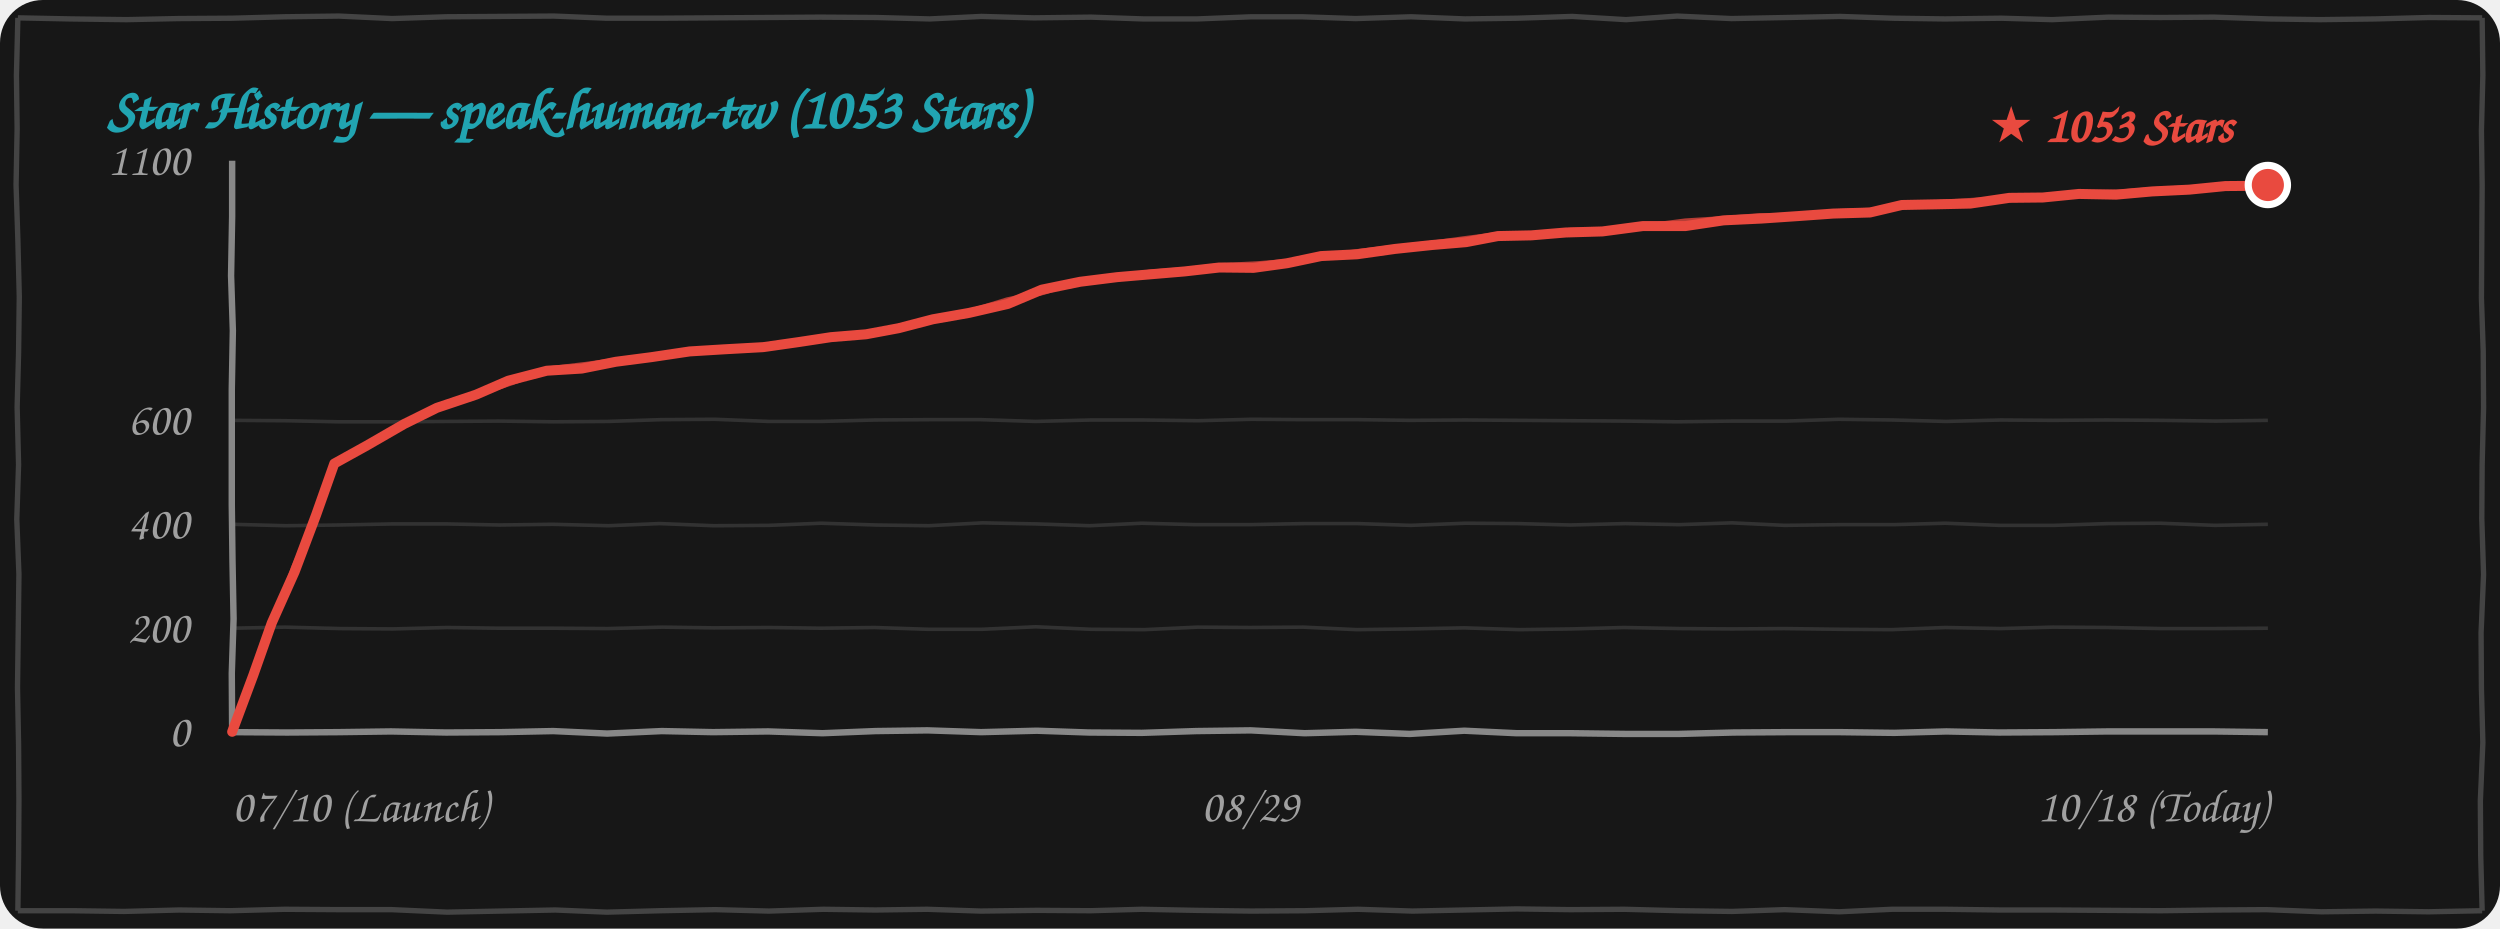
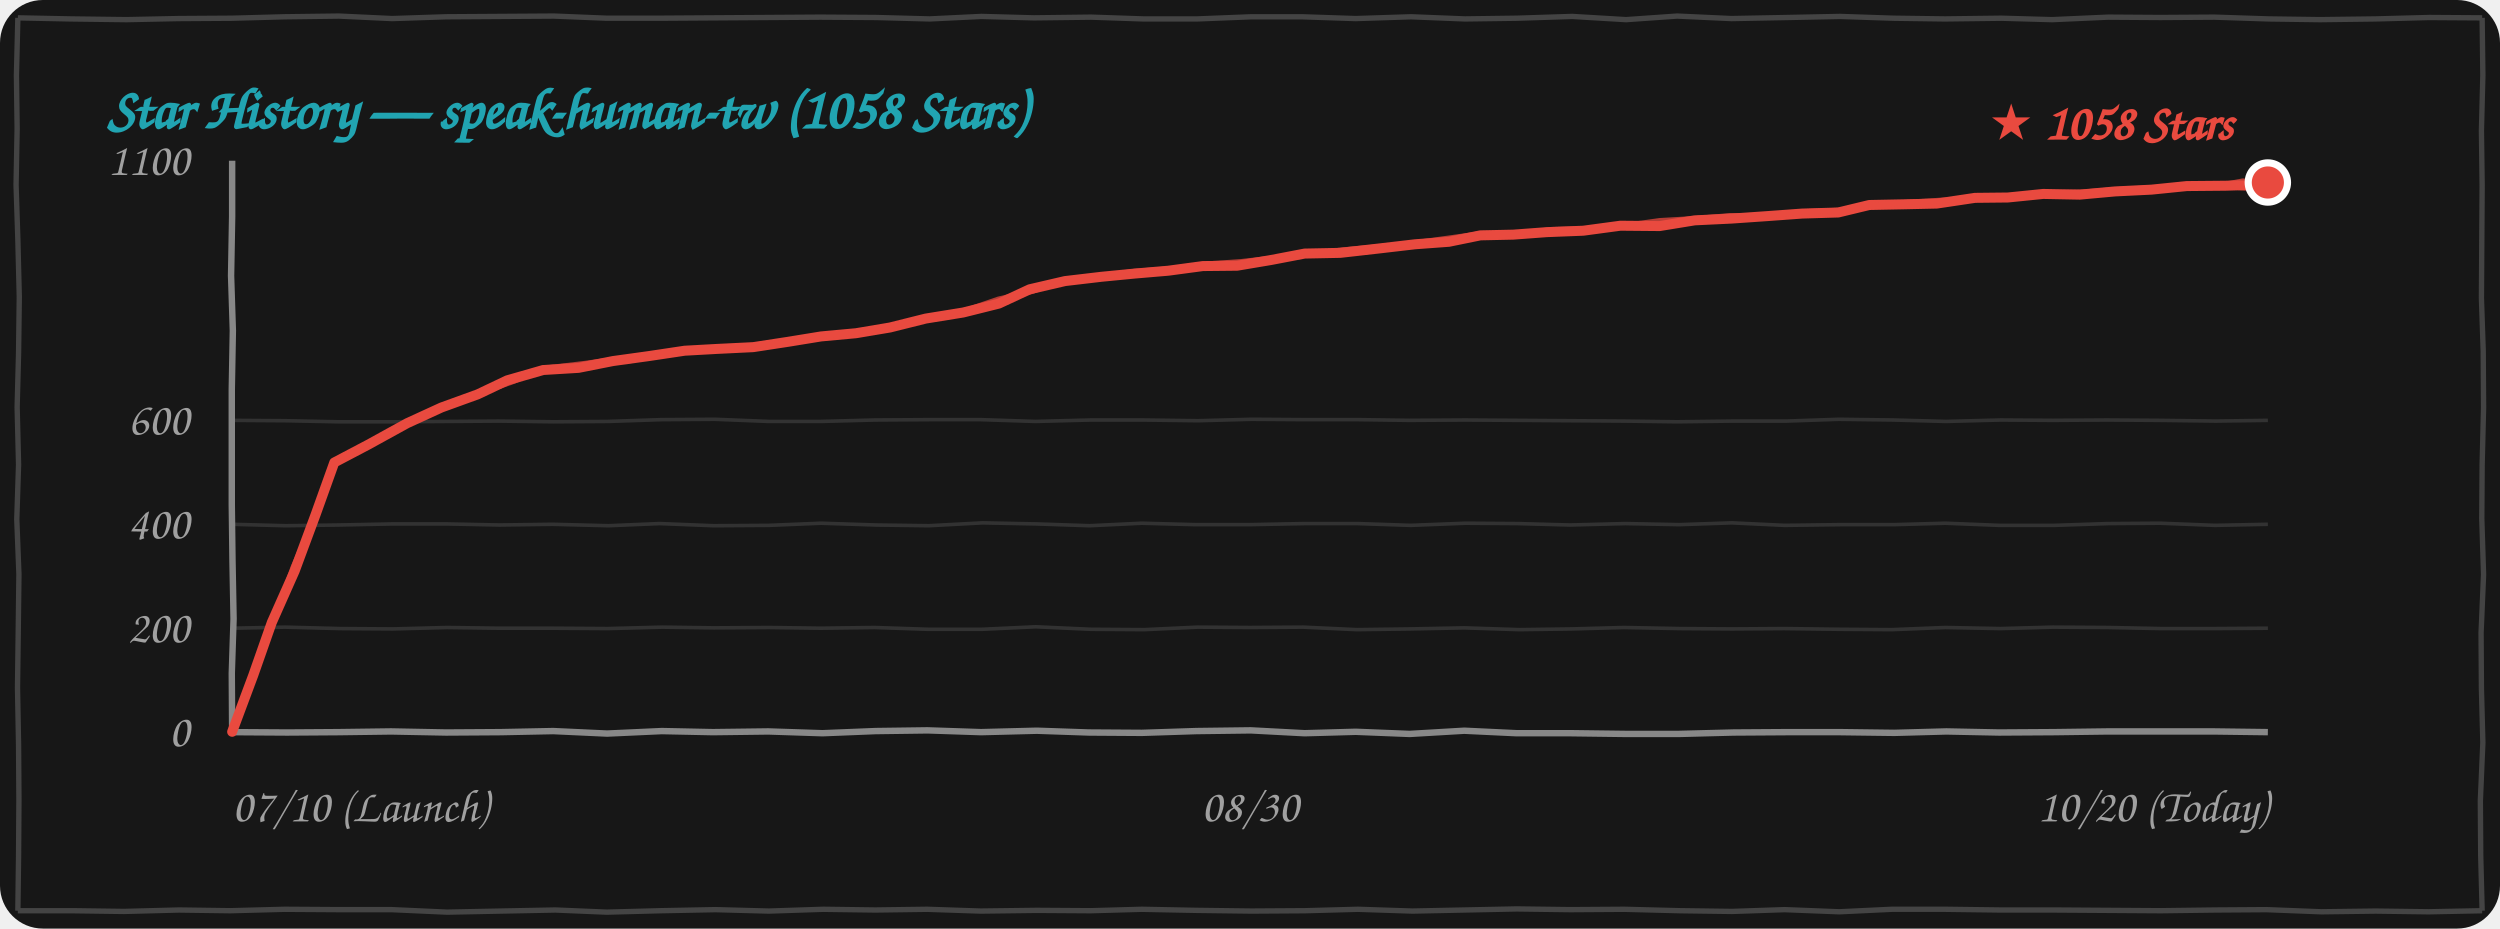
<svg xmlns="http://www.w3.org/2000/svg" width="100%" height="260" viewBox="0 0 700 260" fill="none">
  <style>
    .bg { fill: #171717; }
    .border-line { stroke: #444444; stroke-width: 1.5; fill: none; }
    .grid-line { stroke: rgba(255, 255, 255, 0.12); stroke-width: 1; fill: none; }
    .axis-line { stroke: #888888; stroke-width: 1.8; fill: none; }
    .text-font { font-family: "Comic Sans MS", "Chalkboard SE", "Comic Neue", "Caveat", cursive, sans-serif; }
    .text-muted { fill: #A0A0A0; font-size: 13px; }
    .text-title { fill: #21A4B1; font-size: 16px; font-weight: bold; }
    .text-tag { fill: #E94A3F; font-size: 14px; font-weight: bold; }
    .curve-main { stroke: #E94A3F; stroke-width: 2.8; fill: none; stroke-linecap: round; stroke-linejoin: round; }
    .curve-sub { stroke: #E94A3F; stroke-width: 1.5; opacity: 0.75; fill: none; stroke-linecap: round; stroke-linejoin: round; }

    @media (prefers-color-scheme: light) {
      .bg { fill: #FDFDFD; }
      .border-line { stroke: #222222; }
      .grid-line { stroke: rgba(0, 0, 0, 0.1); }
      .axis-line { stroke: #333333; }
      .text-muted { fill: #555555; }
    }
  </style>
  <rect width="700" height="260" rx="12" class="bg" />
  <path d="M 5.0,5.0 L 19.9,5.3 L 35.4,5.5 L 49.9,5.2 L 65.0,5.1 L 79.7,4.7 L 94.9,4.5 L 109.8,5.2 L 124.9,4.7 L 140.0,4.6 L 155.1,4.5 L 169.9,5.1 L 184.5,5.1 L 199.6,5.0 L 214.6,4.9 L 229.7,4.8 L 245.3,4.9 L 260.3,5.3 L 274.8,4.6 L 289.5,5.0 L 305.5,4.8 L 320.2,5.3 L 335.2,5.3 L 350.4,4.7 L 364.5,4.7 L 379.6,5.2 L 395.1,4.7 L 410.2,5.3 L 424.7,5.1 L 440.2,4.6 L 455.3,5.5 L 469.6,4.5 L 484.8,5.2 L 500.5,4.9 L 515.2,4.6 L 530.2,5.1 L 544.6,5.3 L 560.4,5.1 L 574.6,5.5 L 590.3,4.8 L 604.9,4.9 L 620.0,4.8 L 635.3,5.3 L 649.6,5.5 L 665.1,5.3 L 680.2,4.9 L 695.0,5.0 M 695.0,5.0 L 695.2,21.1 L 694.8,36.6 L 695.0,51.9 L 694.9,67.7 L 694.8,83.5 L 695.3,98.3 L 695.4,114.1 L 695.0,130.1 L 694.9,145.2 L 695.4,160.9 L 694.7,177.2 L 694.8,192.9 L 695.2,207.9 L 694.5,224.2 L 694.6,239.6 L 695.0,255.0 M 695.0,255.0 L 680.0,255.3 L 665.2,255.1 L 650.0,255.3 L 634.6,254.7 L 620.2,254.8 L 605.1,255.0 L 590.0,254.9 L 575.2,254.8 L 560.2,254.8 L 544.8,254.6 L 529.7,254.6 L 515.0,255.3 L 499.7,254.7 L 485.0,255.2 L 470.5,255.0 L 454.8,254.6 L 439.7,254.7 L 424.7,254.5 L 410.0,254.8 L 395.5,255.1 L 380.2,254.6 L 365.4,255.0 L 350.4,255.1 L 335.0,254.9 L 319.7,254.6 L 305.4,255.0 L 290.3,254.9 L 274.6,255.1 L 259.6,254.6 L 245.1,254.8 L 230.5,254.6 L 215.3,255.1 L 200.3,254.7 L 185.0,255.0 L 169.9,255.4 L 155.5,254.8 L 140.1,255.1 L 125.2,255.4 L 109.7,254.7 L 95.2,254.7 L 79.7,254.6 L 64.5,255.0 L 50.1,254.8 L 34.7,255.2 L 20.2,255.0 L 5.0,255.0 M 5.0,255.0 L 5.2,239.8 L 5.3,223.9 L 5.2,208.6 L 4.9,192.5 L 5.1,177.3 L 5.3,160.8 L 4.7,145.4 L 5.2,130.1 L 4.8,114.0 L 5.2,98.9 L 5.4,83.1 L 5.0,67.1 L 4.5,51.8 L 4.8,36.0 L 4.6,21.1 L 5.0,5.0" class="border-line" />
-   <text x="30" y="36" class="text-font text-title">Star History — speak-human-tw (1053 Stars)</text>
+   <text x="30" y="36" class="text-font text-title">Star History — speak-human-tw (1058 Stars)</text>
  <path d="M 65.0,175.9 L 79.8,175.6 L 95.3,176.0 L 110.0,176.1 L 125.2,175.7 L 139.7,175.9 L 154.9,175.9 L 170.2,176.0 L 185.4,175.6 L 199.9,175.8 L 215.3,175.7 L 229.8,175.9 L 244.9,175.7 L 259.8,176.2 L 275.0,176.2 L 290.0,175.5 L 305.4,176.2 L 320.4,176.3 L 335.3,175.6 L 350.0,175.7 L 364.9,175.6 L 379.9,176.3 L 394.8,176.1 L 410.0,175.8 L 425.4,176.3 L 440.0,176.1 L 454.7,175.7 L 470.4,176.0 L 485.0,176.1 L 499.6,176.0 L 515.0,176.2 L 529.7,176.3 L 544.7,175.7 L 560.1,176.0 L 574.8,175.6 L 590.3,175.7 L 605.1,176.0 L 619.9,176.0 L 635.0,175.9" class="grid-line" />
  <path d="M 65.0,146.8 L 80.0,147.2 L 94.8,147.0 L 109.8,146.7 L 125.1,146.7 L 139.9,147.0 L 154.7,146.8 L 170.4,147.2 L 184.7,146.6 L 199.8,147.2 L 215.3,147.1 L 229.9,146.5 L 245.3,147.0 L 260.1,147.2 L 275.1,146.4 L 290.3,146.7 L 305.1,147.2 L 319.7,146.5 L 334.7,146.9 L 349.8,146.9 L 365.2,146.6 L 380.1,146.6 L 395.0,147.1 L 410.3,146.5 L 424.9,146.6 L 439.6,147.0 L 455.1,146.6 L 470.2,146.9 L 484.9,146.4 L 499.7,147.1 L 515.3,146.9 L 530.3,146.9 L 544.7,146.5 L 559.8,147.1 L 575.2,147.1 L 590.3,146.6 L 604.8,146.5 L 620.2,147.1 L 635.0,146.8" class="grid-line" />
  <path d="M 65.0,117.7 L 79.9,117.8 L 94.7,118.1 L 110.3,118.1 L 125.2,118.0 L 139.6,117.9 L 154.9,118.1 L 170.2,118.0 L 185.2,117.5 L 200.2,117.4 L 215.3,118.0 L 229.8,118.0 L 245.0,117.6 L 260.2,117.5 L 274.6,117.5 L 289.9,118.0 L 305.4,117.6 L 320.1,117.6 L 335.4,117.8 L 350.4,117.4 L 365.4,117.5 L 380.4,117.5 L 394.7,117.7 L 410.2,117.6 L 425.1,117.7 L 439.9,117.8 L 454.8,117.9 L 469.6,118.1 L 485.0,117.9 L 500.2,117.9 L 514.9,117.4 L 530.1,117.6 L 544.9,118.0 L 560.2,117.6 L 574.8,117.7 L 589.9,117.6 L 604.7,117.7 L 620.4,117.9 L 635.0,117.7" class="grid-line" />
  <path d="M 65.0,205.0 L 80.4,205.1 L 94.8,205.0 L 109.5,204.8 L 124.9,205.1 L 140.2,205.0 L 154.9,204.7 L 170.0,205.4 L 185.3,204.7 L 199.6,205.0 L 215.1,204.8 L 230.3,205.3 L 245.2,204.7 L 259.7,204.5 L 274.7,205.0 L 290.3,204.6 L 304.9,205.1 L 319.7,205.2 L 335.0,204.7 L 350.2,204.5 L 365.3,205.3 L 379.6,204.9 L 394.7,205.5 L 410.0,204.6 L 424.7,205.3 L 440.0,205.3 L 455.2,205.5 L 470.1,205.5 L 485.4,205.1 L 500.2,205.0 L 515.3,205.0 L 530.4,205.2 L 545.0,204.8 L 559.7,205.1 L 575.3,205.0 L 590.1,204.8 L 604.6,204.8 L 619.8,204.8 L 635.0,205.0" class="axis-line" />
  <path d="M 65.0,45.0 L 65.0,60.6 L 64.7,77.2 L 65.2,92.6 L 64.9,109.0 L 64.9,124.7 L 64.9,141.4 L 65.1,157.2 L 65.4,173.3 L 64.9,188.5 L 65.0,205.0" class="axis-line" />
  <text x="53" y="209.0" class="text-font text-muted" text-anchor="end">0</text>
  <text x="53" y="179.9" class="text-font text-muted" text-anchor="end">200</text>
  <text x="53" y="150.8" class="text-font text-muted" text-anchor="end">400</text>
  <text x="53" y="121.7" class="text-font text-muted" text-anchor="end">600</text>
  <text x="53" y="49.0" class="text-font text-muted" text-anchor="end">1100</text>
  <text x="65" y="230" class="text-font text-muted" text-anchor="start">07/10 (Launch)</text>
-   <text x="350" y="230" class="text-font text-muted" text-anchor="middle">08/29</text>
-   <text x="635" y="230" class="text-font text-muted" text-anchor="end">10/18 (Today)</text>
-   <path d="M 65.0,204.9 L 70.9,189.1 L 76.1,174.4 L 82.5,160.1 L 88.5,144.2 L 93.6,129.8 M 93.6,129.8 L 102.8,124.7 L 113.2,118.7 L 122.3,114.2 M 122.3,114.2 L 133.3,110.5 L 142.3,106.6 L 153.1,103.8 M 153.1,103.8 L 162.9,103.2 L 172.4,101.3 L 182.4,100.0 M 182.4,100.0 L 193.1,98.4 L 202.9,97.8 L 213.7,97.2 M 213.7,97.2 L 223.5,95.8 L 232.7,94.4 L 242.5,93.6 M 242.5,93.6 L 251.6,91.9 L 261.2,89.4 L 271.4,87.6 M 271.4,87.6 L 282.2,85.1 L 291.7,81.1 L 302.4,78.9 M 302.4,78.9 L 312.8,77.6 L 322.2,76.8 L 331.7,76.0 M 331.7,76.0 L 341.4,74.9 L 351.0,75.0 L 360.4,73.7 M 360.4,73.7 L 369.9,71.7 L 380.0,71.2 L 390.6,69.7 M 390.6,69.7 L 401.0,68.6 L 410.5,67.8 L 419.4,66.1 M 419.4,66.1 L 428.8,65.9 L 438.4,65.1 L 448.7,64.8 M 448.7,64.8 L 460.0,63.3 L 471.9,63.3 L 482.6,61.7 M 482.6,61.7 L 493.2,61.2 L 503.5,60.5 L 513.3,59.8 M 513.3,59.8 L 523.6,59.5 L 532.5,57.4 L 542.5,57.2 M 542.5,57.2 L 551.7,57.0 L 562.6,55.4 L 572.0,55.3 M 572.0,55.3 L 582.1,54.3 L 592.5,54.5 L 602.6,53.6 M 602.6,53.6 L 613.0,53.1 L 623.1,52.1 L 634.2,52.0 M 634.2,52.0 L 633.8,52.1 L 634.3,52.5 L 635.0,51.8" class="curve-main" />
-   <path d="M 65.5,204.4 L 71.1,188.8 L 76.7,174.3 L 82.2,159.0 L 88.6,144.4 L 94.1,129.3 M 94.1,129.3 L 104.0,124.3 L 113.1,118.6 L 122.8,113.7 M 122.8,113.7 L 133.5,110.4 L 143.7,107.0 L 153.6,103.3 M 153.6,103.3 L 163.7,102.1 L 173.5,100.8 L 182.9,99.5 M 182.9,99.5 L 192.9,98.3 L 203.4,97.4 L 214.2,96.7 M 214.2,96.7 L 223.6,96.0 L 233.5,94.4 L 243.0,93.1 M 243.0,93.1 L 253.1,91.2 L 262.3,89.3 L 271.9,87.1 M 271.9,87.1 L 282.0,84.0 L 292.3,81.8 L 302.9,78.4 M 302.9,78.4 L 313.1,77.4 L 322.2,76.2 L 332.2,75.5 M 332.2,75.5 L 341.7,74.4 L 351.9,73.9 L 360.9,73.2 M 360.9,73.2 L 371.3,71.8 L 380.6,70.4 L 391.1,69.2 M 391.1,69.2 L 400.2,68.2 L 410.5,66.8 L 419.9,65.6 M 419.9,65.6 L 429.6,65.6 L 439.8,64.5 L 449.2,64.3 M 449.2,64.3 L 460.3,63.4 L 471.9,61.9 L 483.1,61.2 M 483.1,61.2 L 492.8,60.4 L 503.0,60.4 L 513.8,59.3 M 513.8,59.3 L 523.9,58.9 L 532.8,57.6 L 543.0,56.7 M 543.0,56.7 L 552.8,56.1 L 562.4,55.8 L 572.5,54.8 M 572.5,54.8 L 582.4,54.0 L 593.4,53.8 L 603.1,53.1 M 603.1,53.1 L 613.4,52.6 L 623.9,51.7 L 634.7,51.5 M 634.7,51.5 L 635.3,51.0 L 634.9,51.6 L 635.5,51.3" class="curve-sub" />
-   <circle cx="635.0" cy="51.8" r="5.5" fill="#E94A3F" stroke="#FFFFFF" stroke-width="2" />
-   <text x="625.0" y="39.8" class="text-font text-tag" text-anchor="end">★ 1053 Stars</text>
+   <text x="350" y="230" class="text-font text-muted" text-anchor="middle">08/30</text>
+   <text x="635" y="230" class="text-font text-muted" text-anchor="end">10/20 (Today)</text>
+   <path d="M 65.0,204.9 L 70.9,189.1 L 76.1,174.3 L 82.5,159.9 L 88.4,144.0 L 93.6,129.5 M 93.6,129.5 L 103.1,124.5 L 114.0,118.5 L 123.6,114.1 M 123.6,114.1 L 133.8,110.4 L 142.0,106.5 L 152.1,103.6 M 152.1,103.6 L 162.0,103.0 L 171.6,101.1 L 181.7,99.7 M 181.7,99.7 L 191.7,98.2 L 200.7,97.7 L 210.9,97.2 M 210.9,97.2 L 220.7,95.7 L 229.9,94.2 L 239.7,93.3 M 239.7,93.3 L 249.2,91.7 L 259.2,89.2 L 269.7,87.5 M 269.7,87.5 L 279.7,85.0 L 288.3,81.0 L 298.2,78.7 M 298.2,78.7 L 308.4,77.5 L 317.7,76.6 L 327.1,75.8 M 327.1,75.8 L 336.8,74.5 L 346.4,74.4 L 355.9,72.8 M 355.9,72.8 L 365.3,71.0 L 375.3,70.8 L 385.9,69.6 M 385.9,69.6 L 396.2,68.4 L 405.7,67.7 L 414.5,65.9 M 414.5,65.9 L 423.7,65.7 L 433.1,65.0 L 443.3,64.6 M 443.3,64.6 L 453.7,63.2 L 464.7,63.3 L 474.5,61.7 M 474.5,61.7 L 484.9,61.2 L 495.0,60.5 L 504.6,59.8 M 504.6,59.8 L 514.7,59.5 L 523.4,57.4 L 533.3,57.2 M 533.3,57.2 L 542.3,57.0 L 553.0,55.4 L 562.2,55.3 M 562.2,55.3 L 572.1,54.3 L 582.3,54.5 L 592.2,53.6 M 592.2,53.6 L 602.4,53.1 L 612.3,52.1 L 623.2,52.0 M 623.2,52.0 L 626.5,51.9 L 630.7,52.0 L 635.0,51.1" class="curve-main" />
+   <path d="M 65.5,204.4 L 71.1,188.8 L 76.6,174.2 L 82.1,158.8 L 88.5,144.1 L 94.1,129.0 M 94.1,129.0 L 104.4,124.1 L 113.9,118.4 L 124.1,113.6 M 124.1,113.6 L 133.9,110.2 L 143.4,106.9 L 152.6,103.1 M 152.6,103.1 L 162.8,101.9 L 172.7,100.6 L 182.2,99.2 M 182.2,99.2 L 191.5,98.1 L 201.2,97.3 L 211.4,96.7 M 211.4,96.7 L 220.7,95.9 L 230.7,94.2 L 240.2,92.8 M 240.2,92.8 L 250.7,91.0 L 260.2,89.1 L 270.2,87.0 M 270.2,87.0 L 279.5,83.8 L 288.9,81.6 L 298.7,78.2 M 298.7,78.2 L 308.8,77.2 L 317.7,76.0 L 327.6,75.3 M 327.6,75.3 L 337.1,74.0 L 347.3,73.3 L 356.4,72.3 M 356.4,72.3 L 366.7,71.1 L 375.9,70.0 L 386.4,69.1 M 386.4,69.1 L 395.4,68.1 L 405.6,66.7 L 415.0,65.4 M 415.0,65.4 L 424.5,65.5 L 434.6,64.3 L 443.8,64.1 M 443.8,64.1 L 454.0,63.3 L 464.7,61.8 L 475.0,61.2 M 475.0,61.2 L 484.5,60.4 L 494.6,60.4 L 505.1,59.3 M 505.1,59.3 L 515.1,58.9 L 523.8,57.6 L 533.8,56.7 M 533.8,56.7 L 543.4,56.1 L 552.8,55.8 L 562.7,54.8 M 562.7,54.8 L 572.4,54.0 L 583.2,53.8 L 592.7,53.1 M 592.7,53.1 L 602.9,52.6 L 613.1,51.7 L 623.7,51.5 M 623.7,51.5 L 628.0,50.7 L 631.3,51.1 L 635.5,50.6" class="curve-sub" />
+   <circle cx="635.0" cy="51.1" r="5.5" fill="#E94A3F" stroke="#FFFFFF" stroke-width="2" />
+   <text x="625.0" y="39.1" class="text-font text-tag" text-anchor="end">★ 1058 Stars</text>
</svg>
